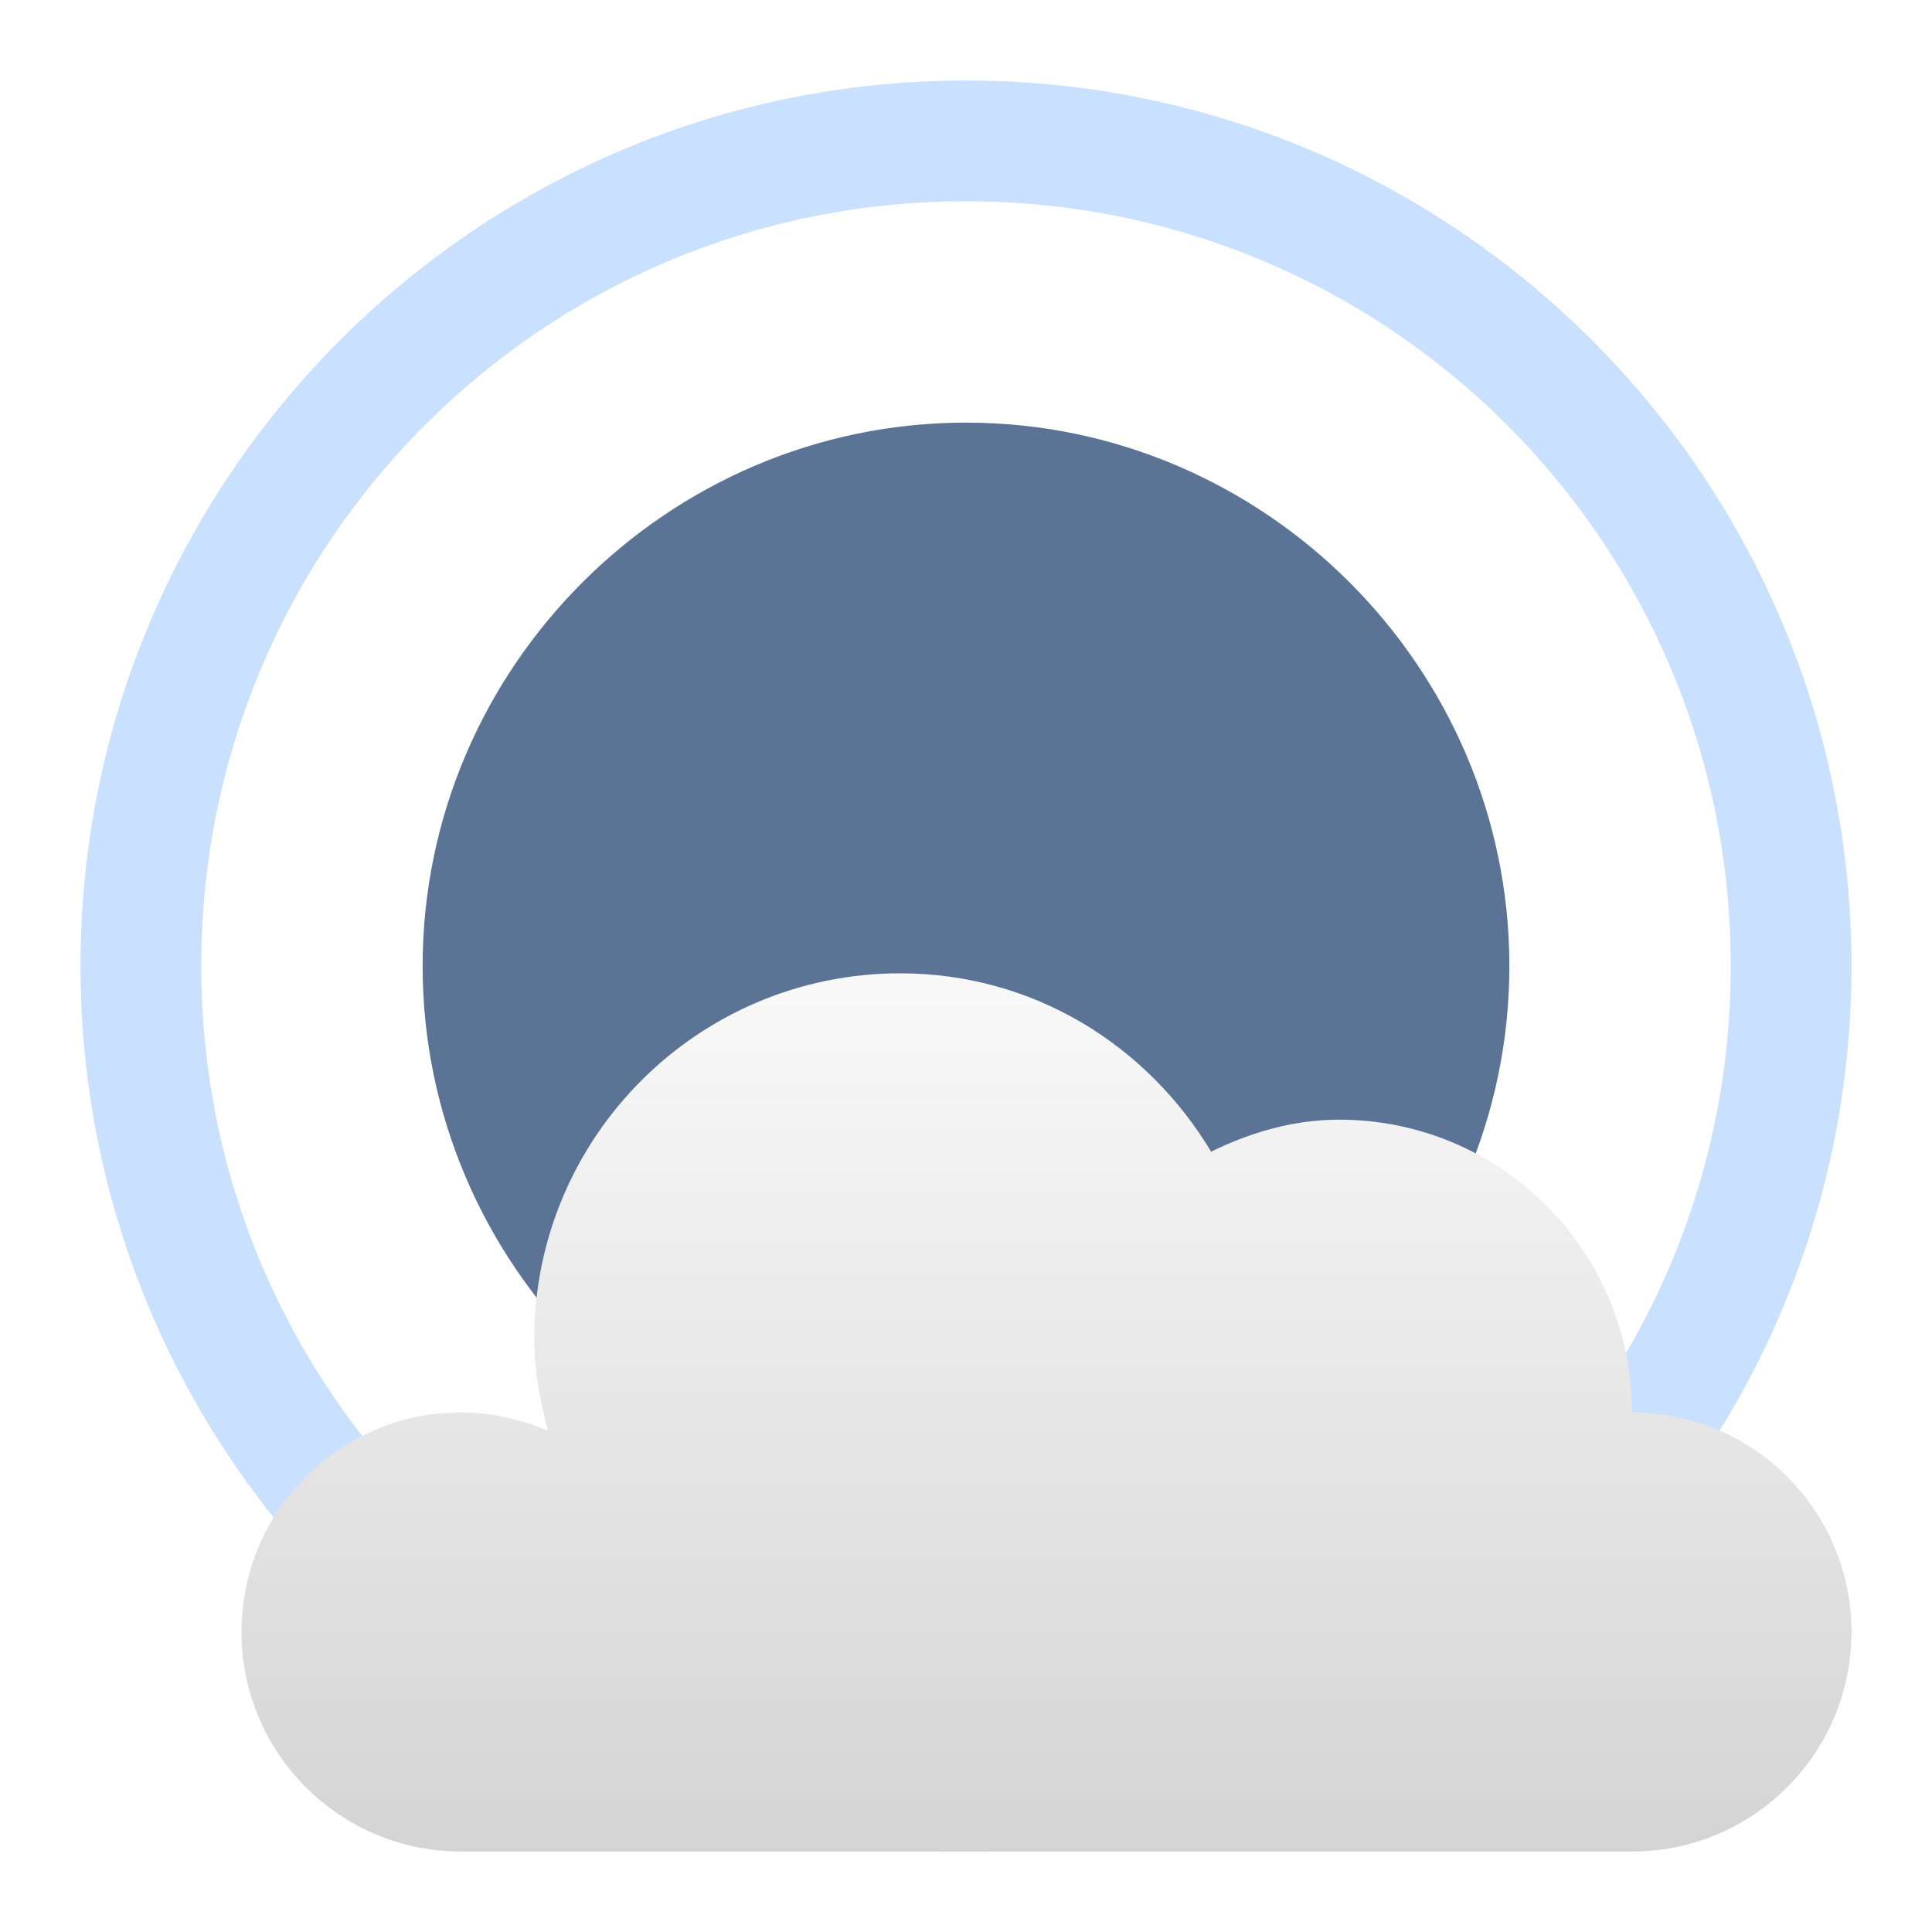
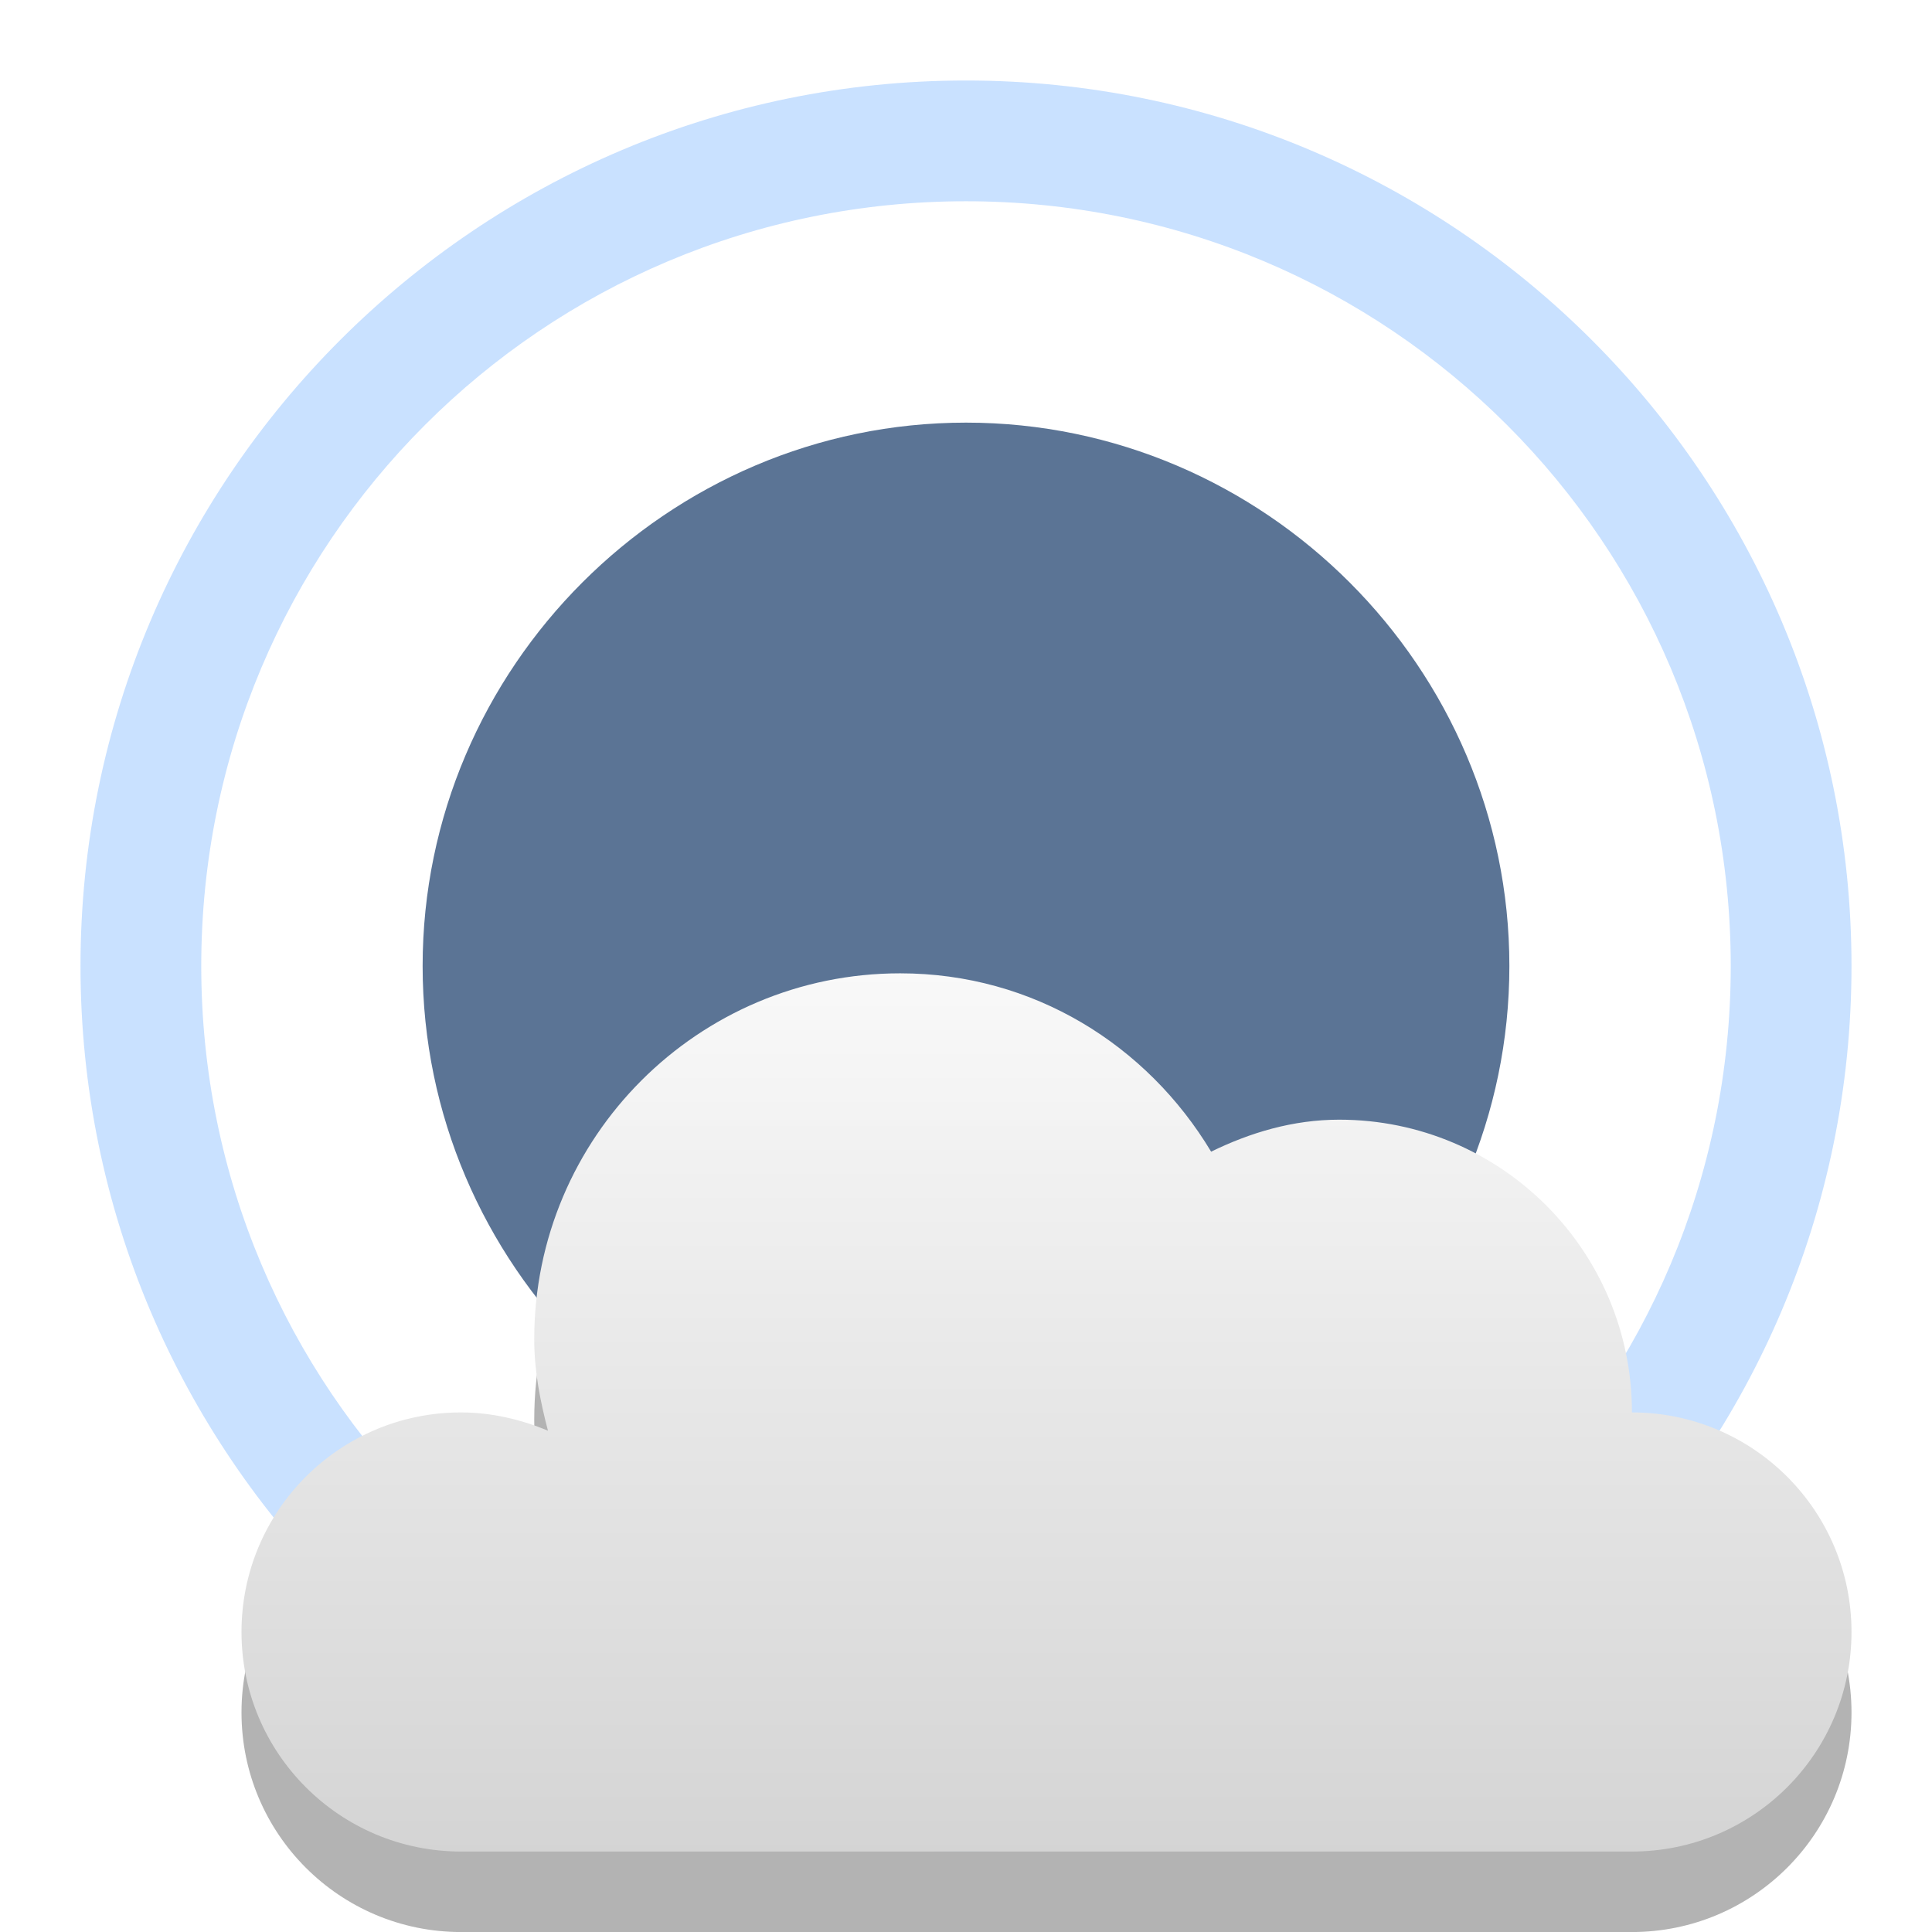
<svg xmlns="http://www.w3.org/2000/svg" xmlns:xlink="http://www.w3.org/1999/xlink" width="48" version="1.1" height="48">
  <defs id="defs7386">
    <linearGradient id="linearGradient3772-9">
      <stop offset="0" style="stop-color:#fff" id="stop3774-5" />
      <stop offset="1" style="stop-color:#c8c8c8" id="stop3776-9" />
    </linearGradient>
    <linearGradient gradientTransform="matrix(3.636364,0,0,3.636364,-306.7273,-1019.455)" id="linearGradient5385" xlink:href="#linearGradient3772-9" y1="286" y2="295" x1="91" gradientUnits="userSpaceOnUse" x2="91" />
  </defs>
  <path style="fill:#5b7495;color:#bebebe" id="path7834" d="m 24,10.5 c -7.414,0 -13.5,6.086 -13.5,13.5 0,7.414 6.085,13.5 13.5,13.5 7.414,0 13.5,-6.086 13.5,-13.5 0,-7.414 -6.085,-13.5 -13.5,-13.5 z" />
  <path style="opacity:.7;fill:#b2d4ff" id="path6598" d="M 24,2 C 11.867,2 2,11.867 2,24 2,36.133 11.867,46 24,46 36.133,46 46,36.133 46,24 46,11.867 36.133,2 24,2 Z m 0,3 C 34.511,5 43,13.489 43,24 43,34.511 34.511,43 24,43 13.489,43 5,34.511 5,24 5,13.489 13.489,5 24,5 Z" />
-   <path style="fill:url(#linearGradient5385);color:#000" id="path5094-5-03-1" d="m 22.364,24.182 c -5.021,0 -9.091,4.07 -9.091,9.091 0,0.794 0.149,1.538 0.341,2.273 -0.652,-0.276 -1.406,-0.455 -2.159,-0.455 -3.012,0 -5.455,2.442 -5.455,5.455 0,3.012 2.442,5.455 5.455,5.455 H 40.545 c 3.012,0 5.455,-2.442 5.455,-5.455 0,-3.012 -2.442,-5.455 -5.455,-5.455 0,-4.017 -3.256,-7.273 -7.273,-7.273 -1.148,0 -2.216,0.322 -3.182,0.795 C 28.502,25.967 25.675,24.182 22.364,24.182 Z" />
+   <g style="color:#000">
+     <path style="opacity:.3" id="path829" d="m 22.364,26.182 c -5.021,0 -9.091,4.07 -9.091,9.091 0,0.794 0.149,1.538 0.341,2.273 -0.652,-0.276 -1.406,-0.455 -2.159,-0.455 -3.012,0 -5.455,2.442 -5.455,5.455 0,3.012 2.442,5.455 5.455,5.455 H 40.545 c 3.012,0 5.455,-2.442 5.455,-5.455 0,-3.012 -2.442,-5.455 -5.455,-5.455 0,-4.017 -3.256,-7.273 -7.273,-7.273 -1.148,0 -2.216,0.322 -3.182,0.795 C 28.502,27.967 25.675,26.182 22.364,26.182 Z" />
+     <path style="fill:url(#linearGradient5385)" id="path5094-5-03-1" d="m 22.364,24.182 c -5.021,0 -9.091,4.07 -9.091,9.091 0,0.794 0.149,1.538 0.341,2.273 -0.652,-0.276 -1.406,-0.455 -2.159,-0.455 -3.012,0 -5.455,2.442 -5.455,5.455 0,3.012 2.442,5.455 5.455,5.455 H 40.545 c 3.012,0 5.455,-2.442 5.455,-5.455 0,-3.012 -2.442,-5.455 -5.455,-5.455 0,-4.017 -3.256,-7.273 -7.273,-7.273 -1.148,0 -2.216,0.322 -3.182,0.795 C 28.502,25.967 25.675,24.182 22.364,24.182 Z" />
+   </g>
</svg>
